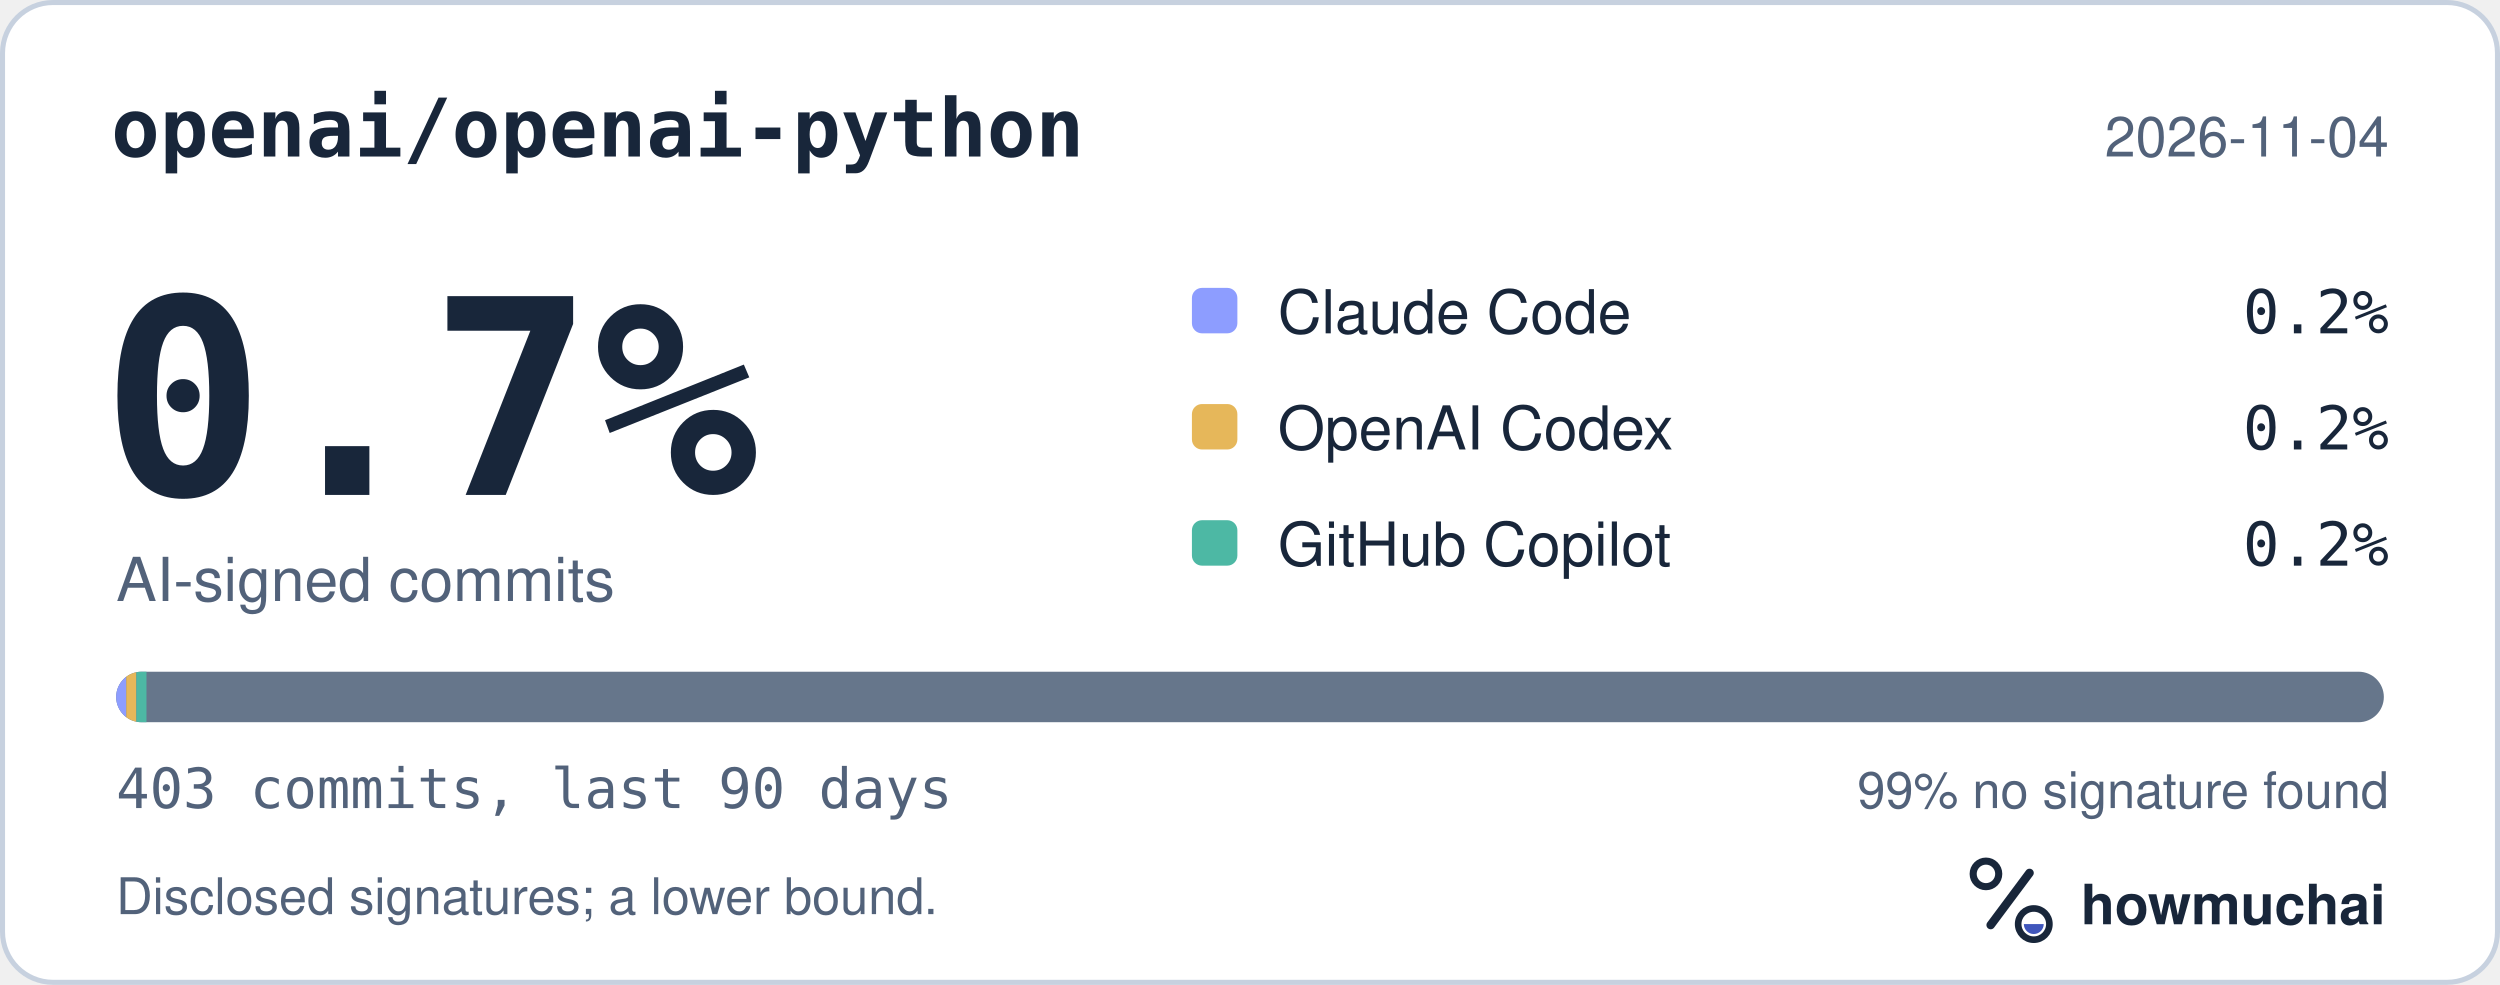
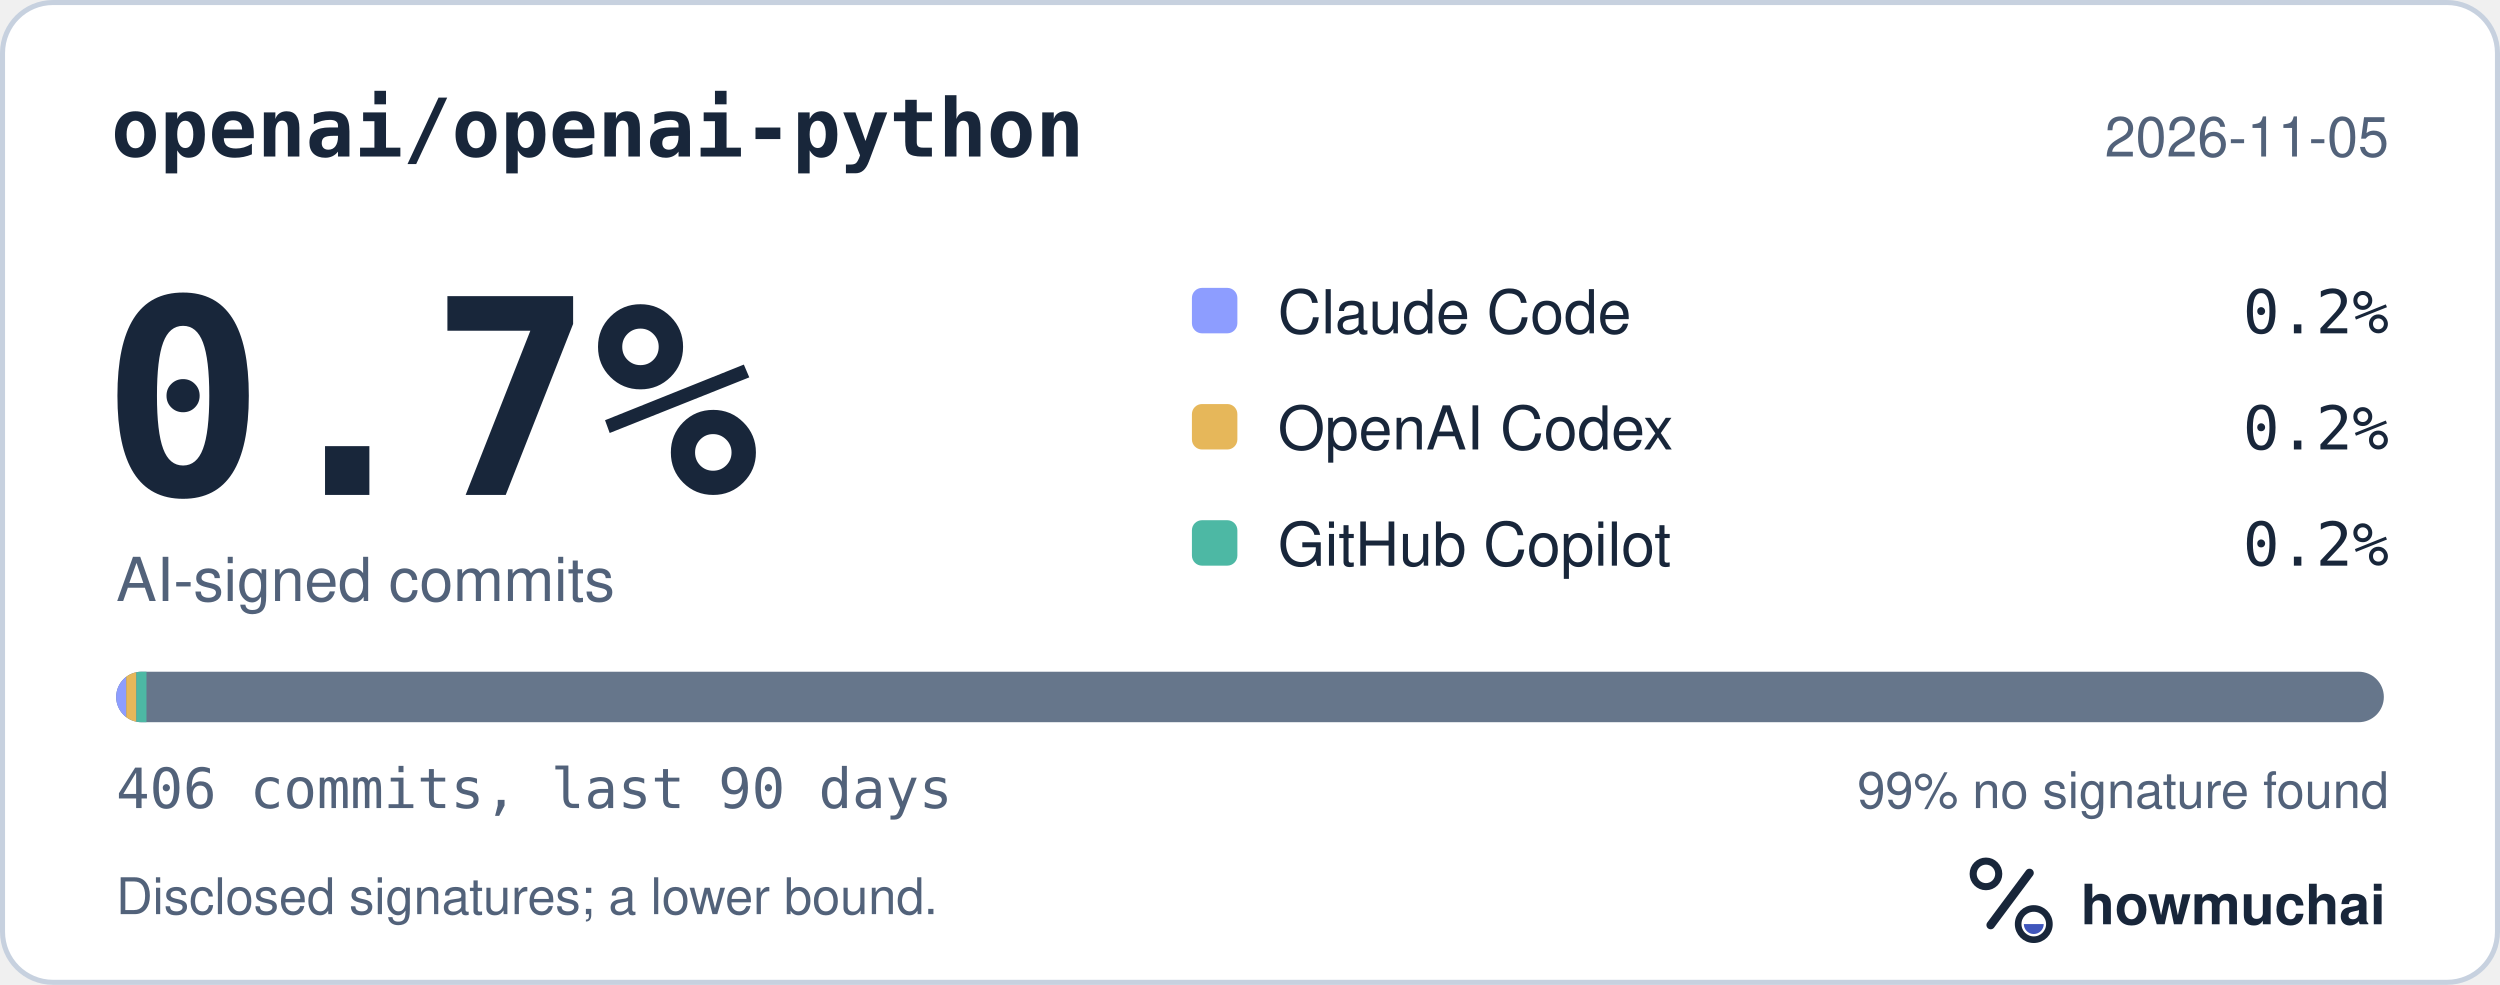
<svg xmlns="http://www.w3.org/2000/svg" width="495" height="195" viewBox="0 0 495 195" role="img" aria-labelledby="hm-t hm-d">
  <rect x="0.5" y="0.5" width="494" height="194" rx="10" fill="#FFFFFF" stroke="#C7D1DF" />
  <text x="22" y="31" fill="#18263A" font-family="ui-monospace, SF Mono, Menlo, Consolas, IBM Plex Mono, monospace" font-size="16" font-weight="600">openai/openai-python</text>
-   <text x="473" y="31" fill="#52627A" font-family="-apple-system, BlinkMacSystemFont, Segoe UI, Helvetica, Arial, Fira Sans, sans-serif" font-size="11" text-anchor="end">2026-11-04</text>
+   <text x="473" y="31" fill="#52627A" font-family="-apple-system, BlinkMacSystemFont, Segoe UI, Helvetica, Arial, Fira Sans, sans-serif" font-size="11" text-anchor="end">2026-11-05</text>
  <text x="20" y="98" fill="#18263A" font-family="ui-monospace, SF Mono, Menlo, Consolas, IBM Plex Mono, monospace" font-size="54" font-weight="700">0.7%</text>
  <text x="23" y="119" fill="#52627A" font-family="-apple-system, BlinkMacSystemFont, Segoe UI, Helvetica, Arial, Fira Sans, sans-serif" font-size="12">AI-signed commits</text>
  <rect x="236" y="57" width="9" height="9" rx="2" fill="#8D9DFF" />
  <text x="253" y="66" fill="#18263A" font-family="-apple-system, BlinkMacSystemFont, Segoe UI, Helvetica, Arial, Fira Sans, sans-serif" font-size="12">Claude Code</text>
  <text x="473" y="66" fill="#18263A" font-family="ui-monospace, SF Mono, Menlo, Consolas, IBM Plex Mono, monospace" font-size="12" text-anchor="end">0.2%</text>
  <rect x="236" y="80" width="9" height="9" rx="2" fill="#E6B75A" />
  <text x="253" y="89" fill="#18263A" font-family="-apple-system, BlinkMacSystemFont, Segoe UI, Helvetica, Arial, Fira Sans, sans-serif" font-size="12">OpenAI Codex</text>
  <text x="473" y="89" fill="#18263A" font-family="ui-monospace, SF Mono, Menlo, Consolas, IBM Plex Mono, monospace" font-size="12" text-anchor="end">0.2%</text>
  <rect x="236" y="103" width="9" height="9" rx="2" fill="#4DB8A4" />
  <text x="253" y="112" fill="#18263A" font-family="-apple-system, BlinkMacSystemFont, Segoe UI, Helvetica, Arial, Fira Sans, sans-serif" font-size="12">GitHub Copilot</text>
  <text x="473" y="112" fill="#18263A" font-family="ui-monospace, SF Mono, Menlo, Consolas, IBM Plex Mono, monospace" font-size="12" text-anchor="end">0.2%</text>
  <defs>
    <clipPath id="hm-bar">
      <rect x="23" y="133" width="449" height="10" rx="5" />
    </clipPath>
  </defs>
  <rect x="23" y="133" width="449" height="10" rx="5" fill="#66768B" />
  <g clip-path="url(#hm-bar)">
    <rect x="23.00" y="133" width="2.00" height="10" fill="#8D9DFF" />
    <rect x="25.00" y="133" width="2.00" height="10" fill="#E6B75A" />
    <rect x="27.00" y="133" width="2.00" height="10" fill="#4DB8A4" />
  </g>
-   <text x="23" y="160" fill="#52627A" font-family="ui-monospace, SF Mono, Menlo, Consolas, IBM Plex Mono, monospace" font-size="11">403 commits, last 90 days</text>
+   <text x="23" y="160" fill="#52627A" font-family="ui-monospace, SF Mono, Menlo, Consolas, IBM Plex Mono, monospace" font-size="11">406 commits, last 90 days</text>
  <text x="473" y="160" fill="#52627A" font-family="-apple-system, BlinkMacSystemFont, Segoe UI, Helvetica, Arial, Fira Sans, sans-serif" font-size="10" text-anchor="end">99% no signature found</text>
  <text x="23" y="181" fill="#52627A" font-family="-apple-system, BlinkMacSystemFont, Segoe UI, Helvetica, Arial, Fira Sans, sans-serif" font-size="10">Disclosed signatures; a lower bound.</text>
  <g transform="translate(386 166) scale(0.046875)">
    <circle cx="154" cy="150" r="54" fill="none" stroke="#18263A" stroke-width="30" />
    <path d="M174 366 338 146" fill="none" stroke="#18263A" stroke-width="36" stroke-linecap="round" />
    <circle cx="356" cy="362" r="66" fill="none" stroke="#18263A" stroke-width="28" />
    <path d="M314 362a42 42 0 0 0 84 0Z" fill="#4056BC" />
  </g>
  <text x="412" y="183" fill="#18263A" font-family="-apple-system, BlinkMacSystemFont, Segoe UI, Helvetica, Arial, Fira Sans, sans-serif" font-size="11" font-weight="650">howmuchai</text>
</svg>
